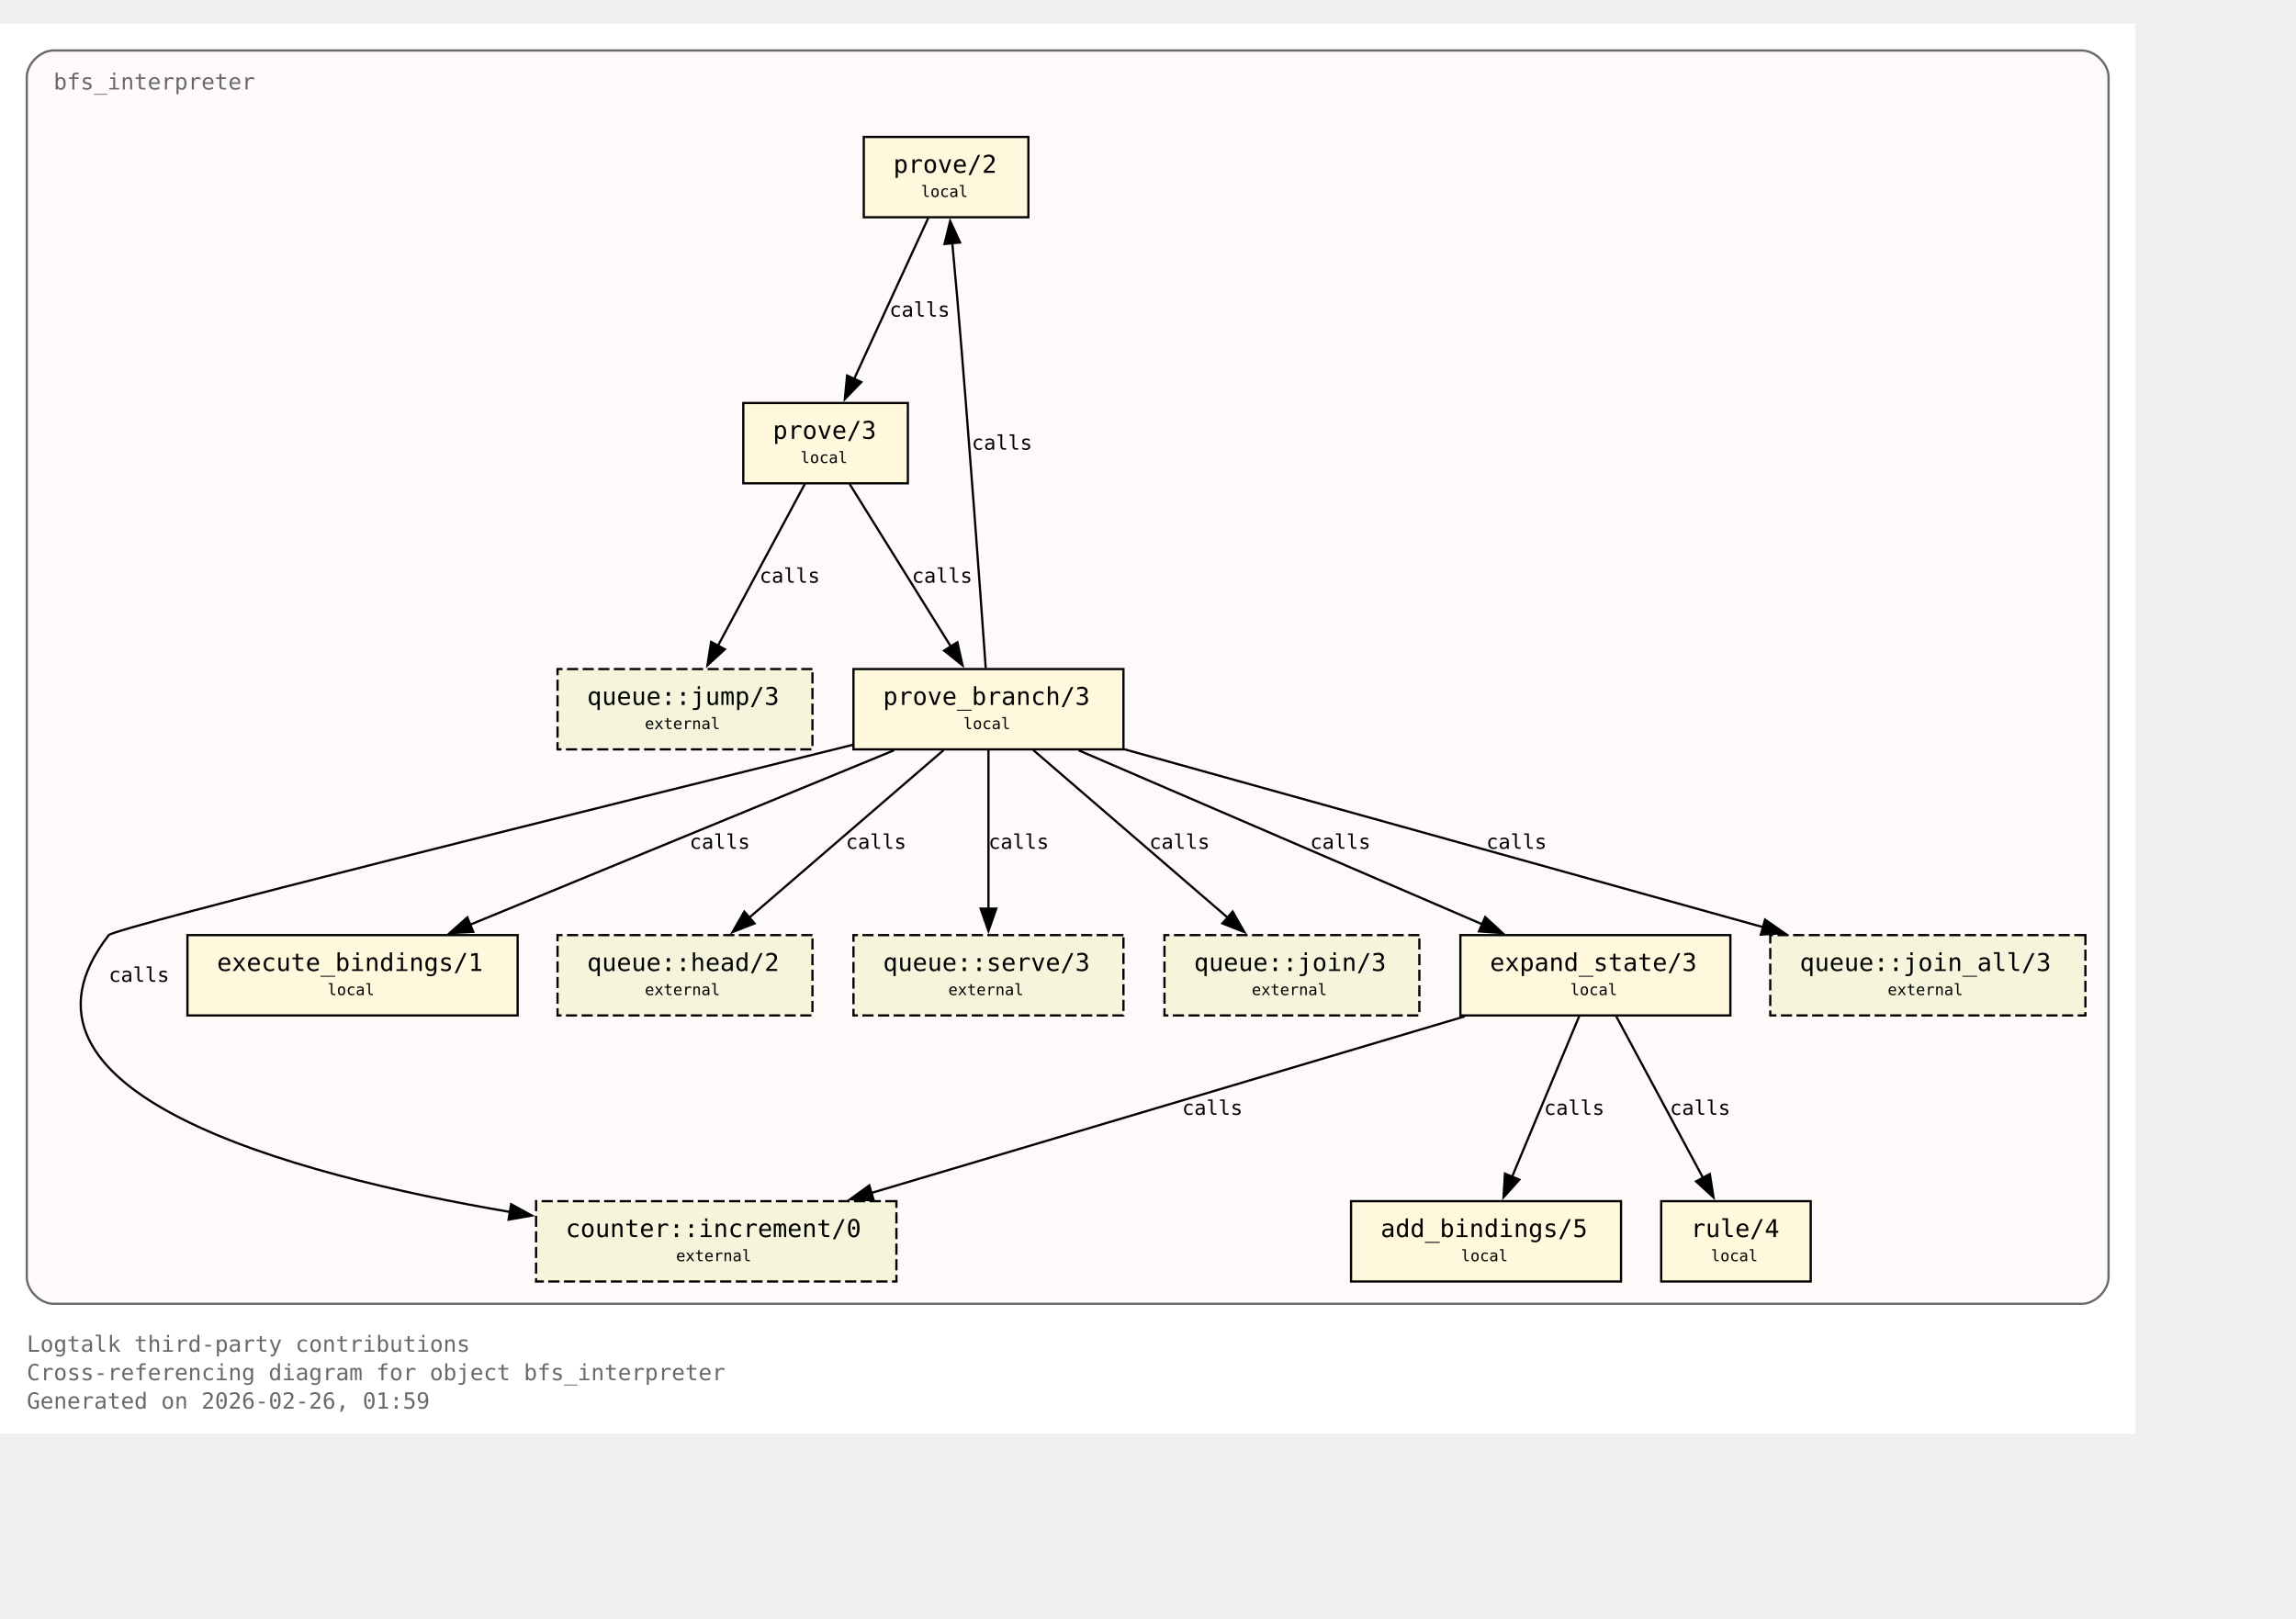
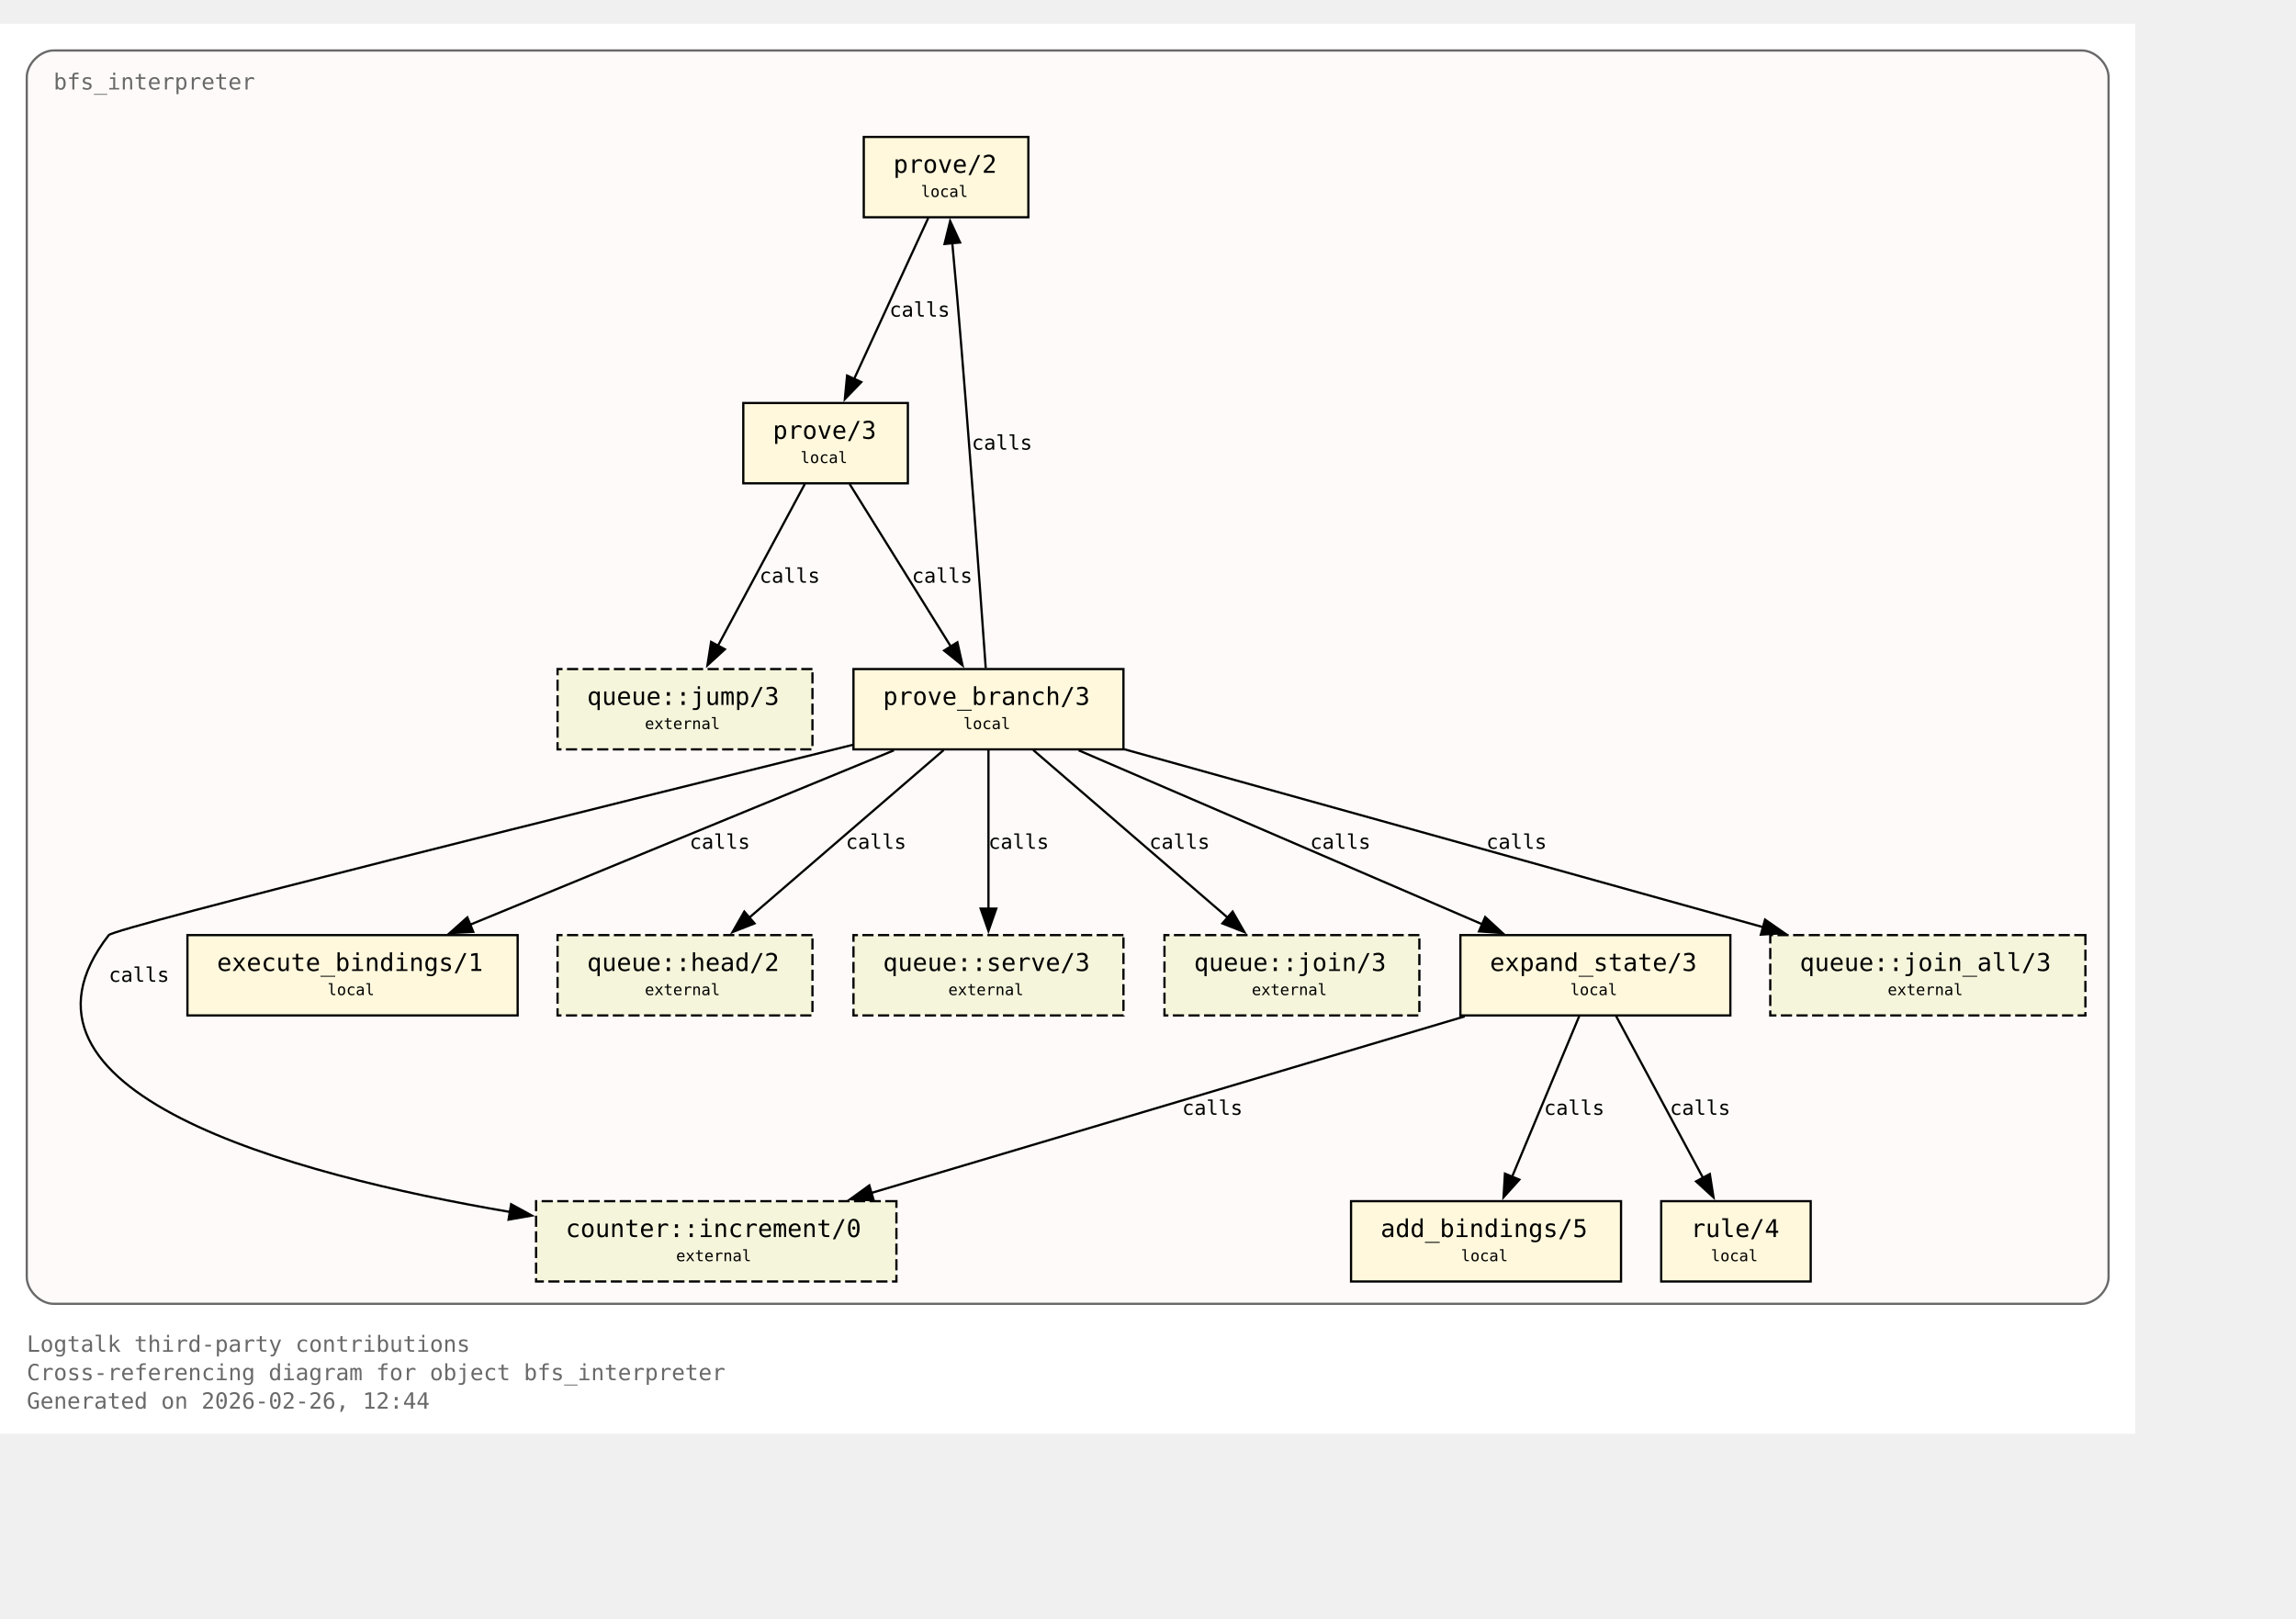
<svg xmlns="http://www.w3.org/2000/svg" xmlns:xlink="http://www.w3.org/1999/xlink" width="1101pt" height="776pt" viewBox="72.00 72.00 1029.00 704.00">
  <g id="graph0" class="graph" transform="scale(1 1) rotate(0) translate(76 700)">
    <polygon fill="white" stroke="none" points="-4,4 -4,-628 953,-628 953,4 -4,4" />
    <text xml:space="preserve" text-anchor="start" x="8" y="-32.75" font-family="Monospace" font-size="10.00" fill="dimgray">Logtalk third-party contributions</text>
    <text xml:space="preserve" text-anchor="start" x="8" y="-20" font-family="Monospace" font-size="10.00" fill="dimgray">Cross-referencing diagram for object bfs_interpreter</text>
-     <text xml:space="preserve" text-anchor="start" x="8" y="-7.25" font-family="Monospace" font-size="10.00" fill="dimgray">Generated on 2026-02-26, 01:59</text>
+     <text xml:space="preserve" text-anchor="start" x="8" y="-7.25" font-family="Monospace" font-size="10.00" fill="dimgray">Generated on 2026-02-26, 12:44</text>
    <g id="clust1" class="cluster">
      <g id="a_clust1">
        <a xlink:title="bfs_interpreter">
          <path fill="snow" stroke="dimgray" d="M20,-54.25C20,-54.25 929,-54.25 929,-54.25 935,-54.25 941,-60.25 941,-66.25 941,-66.25 941,-604 941,-604 941,-610 935,-616 929,-616 929,-616 20,-616 20,-616 14,-616 8,-610 8,-604 8,-604 8,-66.25 8,-66.25 8,-60.25 14,-54.25 20,-54.25" />
          <g id="a_clust1_0">
-             <a xlink:href="https://github.com/LogtalkDotOrg/logtalk3/tree/2a44deed89d2925216f0af64252473499b28fe9b/contributions/verdi_neruda/bfs_interpreter.lgt#L35" xlink:title="https://github.com/LogtalkDotOrg/logtalk3/tree/2a44deed89d2925216f0af64252473499b28fe9b/contributions/verdi_neruda/bfs_interpreter.lgt#L35">
+             <a xlink:href="https://github.com/LogtalkDotOrg/logtalk3/tree/f94146ca70935280c6fdeb14a7266e3e03b4f66b/contributions/verdi_neruda/bfs_interpreter.lgt#L35" xlink:title="https://github.com/LogtalkDotOrg/logtalk3/tree/f94146ca70935280c6fdeb14a7266e3e03b4f66b/contributions/verdi_neruda/bfs_interpreter.lgt#L35">
              <text xml:space="preserve" text-anchor="start" x="20" y="-598.5" font-family="Monospace" font-size="10.00" fill="dimgray">bfs_interpreter</text>
            </a>
          </g>
        </a>
      </g>
    </g>
    <g id="node1" class="node">
      <polygon fill="cornsilk" stroke="black" points="456.88,-577.25 383.12,-577.25 383.12,-541.25 456.88,-541.25 456.88,-577.25" />
      <text xml:space="preserve" text-anchor="start" x="391.12" y="-561.95" font-family="Monospace" font-size="9.00"> </text>
      <g id="a_node1_1">
-         <a xlink:href="https://github.com/LogtalkDotOrg/logtalk3/tree/2a44deed89d2925216f0af64252473499b28fe9b/contributions/verdi_neruda/bfs_interpreter.lgt#L45" xlink:title="https://github.com/LogtalkDotOrg/logtalk3/tree/2a44deed89d2925216f0af64252473499b28fe9b/contributions/verdi_neruda/bfs_interpreter.lgt#L45">
+         <a xlink:href="https://github.com/LogtalkDotOrg/logtalk3/tree/f94146ca70935280c6fdeb14a7266e3e03b4f66b/contributions/verdi_neruda/bfs_interpreter.lgt#L45" xlink:title="https://github.com/LogtalkDotOrg/logtalk3/tree/f94146ca70935280c6fdeb14a7266e3e03b4f66b/contributions/verdi_neruda/bfs_interpreter.lgt#L45">
          <text xml:space="preserve" text-anchor="start" x="396.38" y="-561.17" font-family="Monospace" font-size="11.00">prove/2</text>
        </a>
      </g>
      <text xml:space="preserve" text-anchor="start" x="443.62" y="-561.95" font-family="Monospace" font-size="9.00"> </text>
      <text xml:space="preserve" text-anchor="start" x="391.12" y="-549.58" font-family="Monospace" font-size="9.00"> </text>
      <text xml:space="preserve" text-anchor="start" x="408.75" y="-550.35" font-family="Monospace" font-size="7.00">local</text>
      <text xml:space="preserve" text-anchor="start" x="443.62" y="-549.58" font-family="Monospace" font-size="9.00"> </text>
    </g>
    <g id="node2" class="node">
      <polygon fill="cornsilk" stroke="black" points="402.88,-458 329.12,-458 329.12,-422 402.88,-422 402.88,-458" />
      <text xml:space="preserve" text-anchor="start" x="337.12" y="-442.7" font-family="Monospace" font-size="9.00"> </text>
      <g id="a_node2_2">
-         <a xlink:href="https://github.com/LogtalkDotOrg/logtalk3/tree/2a44deed89d2925216f0af64252473499b28fe9b/contributions/verdi_neruda/bfs_interpreter.lgt#L48" xlink:title="https://github.com/LogtalkDotOrg/logtalk3/tree/2a44deed89d2925216f0af64252473499b28fe9b/contributions/verdi_neruda/bfs_interpreter.lgt#L48">
+         <a xlink:href="https://github.com/LogtalkDotOrg/logtalk3/tree/f94146ca70935280c6fdeb14a7266e3e03b4f66b/contributions/verdi_neruda/bfs_interpreter.lgt#L48" xlink:title="https://github.com/LogtalkDotOrg/logtalk3/tree/f94146ca70935280c6fdeb14a7266e3e03b4f66b/contributions/verdi_neruda/bfs_interpreter.lgt#L48">
          <text xml:space="preserve" text-anchor="start" x="342.38" y="-441.93" font-family="Monospace" font-size="11.00">prove/3</text>
        </a>
      </g>
      <text xml:space="preserve" text-anchor="start" x="389.62" y="-442.7" font-family="Monospace" font-size="9.00"> </text>
      <text xml:space="preserve" text-anchor="start" x="337.12" y="-430.32" font-family="Monospace" font-size="9.00"> </text>
      <text xml:space="preserve" text-anchor="start" x="354.75" y="-431.1" font-family="Monospace" font-size="7.00">local</text>
      <text xml:space="preserve" text-anchor="start" x="389.62" y="-430.32" font-family="Monospace" font-size="9.00"> </text>
    </g>
    <g id="edge1" class="edge">
      <g id="a_edge1">
-         <a xlink:href="https://github.com/LogtalkDotOrg/logtalk3/tree/2a44deed89d2925216f0af64252473499b28fe9b/contributions/verdi_neruda/bfs_interpreter.lgt#L45" xlink:title="calls">
+         <a xlink:href="https://github.com/LogtalkDotOrg/logtalk3/tree/f94146ca70935280c6fdeb14a7266e3e03b4f66b/contributions/verdi_neruda/bfs_interpreter.lgt#L45" xlink:title="calls">
          <path fill="none" stroke="black" d="M412.03,-540.95C403.26,-521.9 389.03,-491 378.71,-468.6" />
          <polygon fill="black" stroke="black" points="382,-467.37 374.63,-459.75 375.64,-470.29 382,-467.37" />
        </a>
      </g>
      <g id="a_edge1-label">
-         <a xlink:href="https://github.com/LogtalkDotOrg/logtalk3/tree/2a44deed89d2925216f0af64252473499b28fe9b/contributions/verdi_neruda/bfs_interpreter.lgt#L45" xlink:title="https://github.com/LogtalkDotOrg/logtalk3/tree/2a44deed89d2925216f0af64252473499b28fe9b/contributions/verdi_neruda/bfs_interpreter.lgt#L45">
+         <a xlink:href="https://github.com/LogtalkDotOrg/logtalk3/tree/f94146ca70935280c6fdeb14a7266e3e03b4f66b/contributions/verdi_neruda/bfs_interpreter.lgt#L45" xlink:title="https://github.com/LogtalkDotOrg/logtalk3/tree/f94146ca70935280c6fdeb14a7266e3e03b4f66b/contributions/verdi_neruda/bfs_interpreter.lgt#L45">
          <text xml:space="preserve" text-anchor="start" x="394.62" y="-496.7" font-family="Monospace" font-size="9.00">calls</text>
        </a>
      </g>
    </g>
    <g id="node3" class="node">
      <polygon fill="cornsilk" stroke="black" points="499.5,-338.75 378.5,-338.75 378.5,-302.75 499.5,-302.75 499.5,-338.75" />
      <text xml:space="preserve" text-anchor="start" x="386.5" y="-323.45" font-family="Monospace" font-size="9.00"> </text>
      <g id="a_node3_3">
-         <a xlink:href="https://github.com/LogtalkDotOrg/logtalk3/tree/2a44deed89d2925216f0af64252473499b28fe9b/contributions/verdi_neruda/bfs_interpreter.lgt#L53" xlink:title="https://github.com/LogtalkDotOrg/logtalk3/tree/2a44deed89d2925216f0af64252473499b28fe9b/contributions/verdi_neruda/bfs_interpreter.lgt#L53">
+         <a xlink:href="https://github.com/LogtalkDotOrg/logtalk3/tree/f94146ca70935280c6fdeb14a7266e3e03b4f66b/contributions/verdi_neruda/bfs_interpreter.lgt#L53" xlink:title="https://github.com/LogtalkDotOrg/logtalk3/tree/f94146ca70935280c6fdeb14a7266e3e03b4f66b/contributions/verdi_neruda/bfs_interpreter.lgt#L53">
          <text xml:space="preserve" text-anchor="start" x="391.75" y="-322.68" font-family="Monospace" font-size="11.00">prove_branch/3</text>
        </a>
      </g>
      <text xml:space="preserve" text-anchor="start" x="486.25" y="-323.45" font-family="Monospace" font-size="9.00"> </text>
      <text xml:space="preserve" text-anchor="start" x="386.5" y="-311.07" font-family="Monospace" font-size="9.00"> </text>
      <text xml:space="preserve" text-anchor="start" x="427.75" y="-311.85" font-family="Monospace" font-size="7.00">local</text>
      <text xml:space="preserve" text-anchor="start" x="486.25" y="-311.07" font-family="Monospace" font-size="9.00"> </text>
    </g>
    <g id="edge2" class="edge">
      <g id="a_edge2">
-         <a xlink:href="https://github.com/LogtalkDotOrg/logtalk3/tree/2a44deed89d2925216f0af64252473499b28fe9b/contributions/verdi_neruda/bfs_interpreter.lgt#L48" xlink:title="calls">
+         <a xlink:href="https://github.com/LogtalkDotOrg/logtalk3/tree/f94146ca70935280c6fdeb14a7266e3e03b4f66b/contributions/verdi_neruda/bfs_interpreter.lgt#L48" xlink:title="calls">
          <path fill="none" stroke="black" d="M376.77,-421.7C388.74,-402.48 408.22,-371.19 422.2,-348.74" />
          <polygon fill="black" stroke="black" points="425.07,-350.75 427.38,-340.41 419.13,-347.05 425.07,-350.75" />
        </a>
      </g>
      <g id="a_edge2-label">
-         <a xlink:href="https://github.com/LogtalkDotOrg/logtalk3/tree/2a44deed89d2925216f0af64252473499b28fe9b/contributions/verdi_neruda/bfs_interpreter.lgt#L48" xlink:title="https://github.com/LogtalkDotOrg/logtalk3/tree/2a44deed89d2925216f0af64252473499b28fe9b/contributions/verdi_neruda/bfs_interpreter.lgt#L48">
+         <a xlink:href="https://github.com/LogtalkDotOrg/logtalk3/tree/f94146ca70935280c6fdeb14a7266e3e03b4f66b/contributions/verdi_neruda/bfs_interpreter.lgt#L48" xlink:title="https://github.com/LogtalkDotOrg/logtalk3/tree/f94146ca70935280c6fdeb14a7266e3e03b4f66b/contributions/verdi_neruda/bfs_interpreter.lgt#L48">
          <text xml:space="preserve" text-anchor="start" x="404.69" y="-377.45" font-family="Monospace" font-size="9.00">calls</text>
        </a>
      </g>
    </g>
    <g id="node8" class="node">
      <polygon fill="beige" stroke="black" stroke-dasharray="5,2" points="360.12,-338.75 245.88,-338.75 245.88,-302.75 360.12,-302.75 360.12,-338.75" />
      <text xml:space="preserve" text-anchor="start" x="253.88" y="-323.45" font-family="Monospace" font-size="9.00"> </text>
      <g id="a_node8_4">
        <a xlink:href="https://logtalk.org/library/queuep_0.html#jump-3" xlink:title="https://logtalk.org/library/queuep_0.html#jump-3">
          <text xml:space="preserve" text-anchor="start" x="259.12" y="-322.68" font-family="Monospace" font-size="11.00">queue::jump/3</text>
        </a>
      </g>
      <text xml:space="preserve" text-anchor="start" x="346.88" y="-323.45" font-family="Monospace" font-size="9.00"> </text>
      <text xml:space="preserve" text-anchor="start" x="253.88" y="-311.07" font-family="Monospace" font-size="9.00"> </text>
      <text xml:space="preserve" text-anchor="start" x="285" y="-311.85" font-family="Monospace" font-size="7.00">external</text>
      <text xml:space="preserve" text-anchor="start" x="346.88" y="-311.07" font-family="Monospace" font-size="9.00"> </text>
    </g>
    <g id="edge8" class="edge">
      <g id="a_edge8">
-         <a xlink:href="https://github.com/LogtalkDotOrg/logtalk3/tree/2a44deed89d2925216f0af64252473499b28fe9b/contributions/verdi_neruda/bfs_interpreter.lgt#L48" xlink:title="calls">
+         <a xlink:href="https://github.com/LogtalkDotOrg/logtalk3/tree/f94146ca70935280c6fdeb14a7266e3e03b4f66b/contributions/verdi_neruda/bfs_interpreter.lgt#L48" xlink:title="calls">
          <path fill="none" stroke="black" d="M356.7,-421.7C346.42,-402.56 329.72,-371.47 317.67,-349.04" />
          <polygon fill="black" stroke="black" points="320.87,-347.61 313.05,-340.45 314.7,-350.92 320.87,-347.61" />
        </a>
      </g>
      <g id="a_edge8-label">
-         <a xlink:href="https://github.com/LogtalkDotOrg/logtalk3/tree/2a44deed89d2925216f0af64252473499b28fe9b/contributions/verdi_neruda/bfs_interpreter.lgt#L48" xlink:title="https://github.com/LogtalkDotOrg/logtalk3/tree/2a44deed89d2925216f0af64252473499b28fe9b/contributions/verdi_neruda/bfs_interpreter.lgt#L48">
+         <a xlink:href="https://github.com/LogtalkDotOrg/logtalk3/tree/f94146ca70935280c6fdeb14a7266e3e03b4f66b/contributions/verdi_neruda/bfs_interpreter.lgt#L48" xlink:title="https://github.com/LogtalkDotOrg/logtalk3/tree/f94146ca70935280c6fdeb14a7266e3e03b4f66b/contributions/verdi_neruda/bfs_interpreter.lgt#L48">
          <text xml:space="preserve" text-anchor="start" x="336.39" y="-377.45" font-family="Monospace" font-size="9.00">calls</text>
        </a>
      </g>
    </g>
    <g id="edge4" class="edge">
      <g id="a_edge4">
-         <a xlink:href="https://github.com/LogtalkDotOrg/logtalk3/tree/2a44deed89d2925216f0af64252473499b28fe9b/contributions/verdi_neruda/bfs_interpreter.lgt#L57" xlink:title="calls">
+         <a xlink:href="https://github.com/LogtalkDotOrg/logtalk3/tree/f94146ca70935280c6fdeb14a7266e3e03b4f66b/contributions/verdi_neruda/bfs_interpreter.lgt#L57" xlink:title="calls">
          <path fill="none" stroke="black" d="M437.77,-339.22C435.45,-371.85 430.2,-444.29 425,-505.25 424.32,-513.2 423.53,-521.81 422.78,-529.74" />
          <polygon fill="black" stroke="black" points="419.31,-529.28 421.84,-539.56 426.28,-529.94 419.31,-529.28" />
        </a>
      </g>
      <g id="a_edge4-label">
-         <a xlink:href="https://github.com/LogtalkDotOrg/logtalk3/tree/2a44deed89d2925216f0af64252473499b28fe9b/contributions/verdi_neruda/bfs_interpreter.lgt#L57" xlink:title="https://github.com/LogtalkDotOrg/logtalk3/tree/2a44deed89d2925216f0af64252473499b28fe9b/contributions/verdi_neruda/bfs_interpreter.lgt#L57">
+         <a xlink:href="https://github.com/LogtalkDotOrg/logtalk3/tree/f94146ca70935280c6fdeb14a7266e3e03b4f66b/contributions/verdi_neruda/bfs_interpreter.lgt#L57" xlink:title="https://github.com/LogtalkDotOrg/logtalk3/tree/f94146ca70935280c6fdeb14a7266e3e03b4f66b/contributions/verdi_neruda/bfs_interpreter.lgt#L57">
          <text xml:space="preserve" text-anchor="start" x="431.51" y="-437.07" font-family="Monospace" font-size="9.00">calls</text>
        </a>
      </g>
    </g>
    <g id="node4" class="node">
      <polygon fill="cornsilk" stroke="black" points="771.5,-219.5 650.5,-219.5 650.5,-183.5 771.5,-183.5 771.5,-219.5" />
      <text xml:space="preserve" text-anchor="start" x="658.5" y="-204.2" font-family="Monospace" font-size="9.00"> </text>
      <g id="a_node4_5">
-         <a xlink:href="https://github.com/LogtalkDotOrg/logtalk3/tree/2a44deed89d2925216f0af64252473499b28fe9b/contributions/verdi_neruda/bfs_interpreter.lgt#L75" xlink:title="https://github.com/LogtalkDotOrg/logtalk3/tree/2a44deed89d2925216f0af64252473499b28fe9b/contributions/verdi_neruda/bfs_interpreter.lgt#L75">
+         <a xlink:href="https://github.com/LogtalkDotOrg/logtalk3/tree/f94146ca70935280c6fdeb14a7266e3e03b4f66b/contributions/verdi_neruda/bfs_interpreter.lgt#L75" xlink:title="https://github.com/LogtalkDotOrg/logtalk3/tree/f94146ca70935280c6fdeb14a7266e3e03b4f66b/contributions/verdi_neruda/bfs_interpreter.lgt#L75">
          <text xml:space="preserve" text-anchor="start" x="663.75" y="-203.43" font-family="Monospace" font-size="11.00">expand_state/3</text>
        </a>
      </g>
      <text xml:space="preserve" text-anchor="start" x="758.25" y="-204.2" font-family="Monospace" font-size="9.00"> </text>
      <text xml:space="preserve" text-anchor="start" x="658.5" y="-191.82" font-family="Monospace" font-size="9.00"> </text>
      <text xml:space="preserve" text-anchor="start" x="699.75" y="-192.6" font-family="Monospace" font-size="7.00">local</text>
      <text xml:space="preserve" text-anchor="start" x="758.25" y="-191.82" font-family="Monospace" font-size="9.00"> </text>
    </g>
    <g id="edge5" class="edge">
      <g id="a_edge5">
-         <a xlink:href="https://github.com/LogtalkDotOrg/logtalk3/tree/2a44deed89d2925216f0af64252473499b28fe9b/contributions/verdi_neruda/bfs_interpreter.lgt#L57" xlink:title="calls">
+         <a xlink:href="https://github.com/LogtalkDotOrg/logtalk3/tree/f94146ca70935280c6fdeb14a7266e3e03b4f66b/contributions/verdi_neruda/bfs_interpreter.lgt#L57" xlink:title="calls">
          <path fill="none" stroke="black" d="M479.43,-302.32C527.61,-281.55 608.15,-246.84 660.41,-224.31" />
          <polygon fill="black" stroke="black" points="661.61,-227.6 669.4,-220.43 658.84,-221.17 661.61,-227.6" />
        </a>
      </g>
      <g id="a_edge5-label">
-         <a xlink:href="https://github.com/LogtalkDotOrg/logtalk3/tree/2a44deed89d2925216f0af64252473499b28fe9b/contributions/verdi_neruda/bfs_interpreter.lgt#L57" xlink:title="https://github.com/LogtalkDotOrg/logtalk3/tree/2a44deed89d2925216f0af64252473499b28fe9b/contributions/verdi_neruda/bfs_interpreter.lgt#L57">
+         <a xlink:href="https://github.com/LogtalkDotOrg/logtalk3/tree/f94146ca70935280c6fdeb14a7266e3e03b4f66b/contributions/verdi_neruda/bfs_interpreter.lgt#L57" xlink:title="https://github.com/LogtalkDotOrg/logtalk3/tree/f94146ca70935280c6fdeb14a7266e3e03b4f66b/contributions/verdi_neruda/bfs_interpreter.lgt#L57">
          <text xml:space="preserve" text-anchor="start" x="583.16" y="-258.2" font-family="Monospace" font-size="9.00">calls</text>
        </a>
      </g>
    </g>
    <g id="node6" class="node">
      <polygon fill="cornsilk" stroke="black" points="228,-219.5 80,-219.5 80,-183.5 228,-183.5 228,-219.5" />
      <text xml:space="preserve" text-anchor="start" x="88" y="-204.2" font-family="Monospace" font-size="9.00"> </text>
      <g id="a_node6_6">
-         <a xlink:href="https://github.com/LogtalkDotOrg/logtalk3/tree/2a44deed89d2925216f0af64252473499b28fe9b/contributions/verdi_neruda/bfs_interpreter.lgt#L100" xlink:title="https://github.com/LogtalkDotOrg/logtalk3/tree/2a44deed89d2925216f0af64252473499b28fe9b/contributions/verdi_neruda/bfs_interpreter.lgt#L100">
+         <a xlink:href="https://github.com/LogtalkDotOrg/logtalk3/tree/f94146ca70935280c6fdeb14a7266e3e03b4f66b/contributions/verdi_neruda/bfs_interpreter.lgt#L100" xlink:title="https://github.com/LogtalkDotOrg/logtalk3/tree/f94146ca70935280c6fdeb14a7266e3e03b4f66b/contributions/verdi_neruda/bfs_interpreter.lgt#L100">
          <text xml:space="preserve" text-anchor="start" x="93.25" y="-203.43" font-family="Monospace" font-size="11.00">execute_bindings/1</text>
        </a>
      </g>
      <text xml:space="preserve" text-anchor="start" x="214.75" y="-204.2" font-family="Monospace" font-size="9.00"> </text>
      <text xml:space="preserve" text-anchor="start" x="88" y="-191.82" font-family="Monospace" font-size="9.00"> </text>
      <text xml:space="preserve" text-anchor="start" x="142.75" y="-192.6" font-family="Monospace" font-size="7.00">local</text>
      <text xml:space="preserve" text-anchor="start" x="214.75" y="-191.82" font-family="Monospace" font-size="9.00"> </text>
    </g>
    <g id="edge3" class="edge">
      <g id="a_edge3">
-         <a xlink:href="https://github.com/LogtalkDotOrg/logtalk3/tree/2a44deed89d2925216f0af64252473499b28fe9b/contributions/verdi_neruda/bfs_interpreter.lgt#L53" xlink:title="calls">
+         <a xlink:href="https://github.com/LogtalkDotOrg/logtalk3/tree/f94146ca70935280c6fdeb14a7266e3e03b4f66b/contributions/verdi_neruda/bfs_interpreter.lgt#L53" xlink:title="calls">
          <path fill="none" stroke="black" d="M396.64,-302.32C346.05,-281.51 261.41,-246.69 206.66,-224.16" />
          <polygon fill="black" stroke="black" points="208.11,-220.97 197.53,-220.41 205.44,-227.45 208.11,-220.97" />
        </a>
      </g>
      <g id="a_edge3-label">
-         <a xlink:href="https://github.com/LogtalkDotOrg/logtalk3/tree/2a44deed89d2925216f0af64252473499b28fe9b/contributions/verdi_neruda/bfs_interpreter.lgt#L53" xlink:title="https://github.com/LogtalkDotOrg/logtalk3/tree/2a44deed89d2925216f0af64252473499b28fe9b/contributions/verdi_neruda/bfs_interpreter.lgt#L53">
+         <a xlink:href="https://github.com/LogtalkDotOrg/logtalk3/tree/f94146ca70935280c6fdeb14a7266e3e03b4f66b/contributions/verdi_neruda/bfs_interpreter.lgt#L53" xlink:title="https://github.com/LogtalkDotOrg/logtalk3/tree/f94146ca70935280c6fdeb14a7266e3e03b4f66b/contributions/verdi_neruda/bfs_interpreter.lgt#L53">
          <text xml:space="preserve" text-anchor="start" x="305.05" y="-258.2" font-family="Monospace" font-size="9.00">calls</text>
        </a>
      </g>
    </g>
    <g id="node9" class="node">
      <polygon fill="beige" stroke="black" stroke-dasharray="5,2" points="360.12,-219.5 245.88,-219.5 245.88,-183.5 360.12,-183.5 360.12,-219.5" />
      <text xml:space="preserve" text-anchor="start" x="253.88" y="-204.2" font-family="Monospace" font-size="9.00"> </text>
      <g id="a_node9_7">
        <a xlink:href="https://logtalk.org/library/queuep_0.html#head-2" xlink:title="https://logtalk.org/library/queuep_0.html#head-2">
          <text xml:space="preserve" text-anchor="start" x="259.12" y="-203.43" font-family="Monospace" font-size="11.00">queue::head/2</text>
        </a>
      </g>
      <text xml:space="preserve" text-anchor="start" x="346.88" y="-204.2" font-family="Monospace" font-size="9.00"> </text>
      <text xml:space="preserve" text-anchor="start" x="253.88" y="-191.82" font-family="Monospace" font-size="9.00"> </text>
      <text xml:space="preserve" text-anchor="start" x="285" y="-192.6" font-family="Monospace" font-size="7.00">external</text>
      <text xml:space="preserve" text-anchor="start" x="346.88" y="-191.82" font-family="Monospace" font-size="9.00"> </text>
    </g>
    <g id="edge9" class="edge">
      <g id="a_edge9">
-         <a xlink:href="https://github.com/LogtalkDotOrg/logtalk3/tree/2a44deed89d2925216f0af64252473499b28fe9b/contributions/verdi_neruda/bfs_interpreter.lgt#L53" xlink:title="calls">
+         <a xlink:href="https://github.com/LogtalkDotOrg/logtalk3/tree/f94146ca70935280c6fdeb14a7266e3e03b4f66b/contributions/verdi_neruda/bfs_interpreter.lgt#L53" xlink:title="calls">
          <path fill="none" stroke="black" d="M418.93,-302.45C395.83,-282.53 357.71,-249.67 331.53,-227.1" />
          <polygon fill="black" stroke="black" points="334.16,-224.74 324.3,-220.86 329.58,-230.04 334.16,-224.74" />
        </a>
      </g>
      <g id="a_edge9-label">
-         <a xlink:href="https://github.com/LogtalkDotOrg/logtalk3/tree/2a44deed89d2925216f0af64252473499b28fe9b/contributions/verdi_neruda/bfs_interpreter.lgt#L53" xlink:title="https://github.com/LogtalkDotOrg/logtalk3/tree/2a44deed89d2925216f0af64252473499b28fe9b/contributions/verdi_neruda/bfs_interpreter.lgt#L53">
+         <a xlink:href="https://github.com/LogtalkDotOrg/logtalk3/tree/f94146ca70935280c6fdeb14a7266e3e03b4f66b/contributions/verdi_neruda/bfs_interpreter.lgt#L53" xlink:title="https://github.com/LogtalkDotOrg/logtalk3/tree/f94146ca70935280c6fdeb14a7266e3e03b4f66b/contributions/verdi_neruda/bfs_interpreter.lgt#L53">
          <text xml:space="preserve" text-anchor="start" x="375.08" y="-258.2" font-family="Monospace" font-size="9.00">calls</text>
        </a>
      </g>
    </g>
    <g id="node10" class="node">
      <polygon fill="beige" stroke="black" stroke-dasharray="5,2" points="499.5,-219.5 378.5,-219.5 378.5,-183.5 499.5,-183.5 499.5,-219.5" />
      <text xml:space="preserve" text-anchor="start" x="386.5" y="-204.2" font-family="Monospace" font-size="9.00"> </text>
      <g id="a_node10_8">
        <a xlink:href="https://logtalk.org/library/queuep_0.html#serve-3" xlink:title="https://logtalk.org/library/queuep_0.html#serve-3">
          <text xml:space="preserve" text-anchor="start" x="391.75" y="-203.43" font-family="Monospace" font-size="11.00">queue::serve/3</text>
        </a>
      </g>
      <text xml:space="preserve" text-anchor="start" x="486.25" y="-204.2" font-family="Monospace" font-size="9.00"> </text>
      <text xml:space="preserve" text-anchor="start" x="386.5" y="-191.82" font-family="Monospace" font-size="9.00"> </text>
      <text xml:space="preserve" text-anchor="start" x="421" y="-192.6" font-family="Monospace" font-size="7.00">external</text>
      <text xml:space="preserve" text-anchor="start" x="486.25" y="-191.82" font-family="Monospace" font-size="9.00"> </text>
    </g>
    <g id="edge10" class="edge">
      <g id="a_edge10">
-         <a xlink:href="https://github.com/LogtalkDotOrg/logtalk3/tree/2a44deed89d2925216f0af64252473499b28fe9b/contributions/verdi_neruda/bfs_interpreter.lgt#L57" xlink:title="calls">
+         <a xlink:href="https://github.com/LogtalkDotOrg/logtalk3/tree/f94146ca70935280c6fdeb14a7266e3e03b4f66b/contributions/verdi_neruda/bfs_interpreter.lgt#L57" xlink:title="calls">
          <path fill="none" stroke="black" d="M439,-302.45C439,-283.75 439,-253.62 439,-231.33" />
          <polygon fill="black" stroke="black" points="442.5,-231.39 439,-221.39 435.5,-231.39 442.5,-231.39" />
        </a>
      </g>
      <g id="a_edge10-label">
-         <a xlink:href="https://github.com/LogtalkDotOrg/logtalk3/tree/2a44deed89d2925216f0af64252473499b28fe9b/contributions/verdi_neruda/bfs_interpreter.lgt#L57" xlink:title="https://github.com/LogtalkDotOrg/logtalk3/tree/2a44deed89d2925216f0af64252473499b28fe9b/contributions/verdi_neruda/bfs_interpreter.lgt#L57">
+         <a xlink:href="https://github.com/LogtalkDotOrg/logtalk3/tree/f94146ca70935280c6fdeb14a7266e3e03b4f66b/contributions/verdi_neruda/bfs_interpreter.lgt#L57" xlink:title="https://github.com/LogtalkDotOrg/logtalk3/tree/f94146ca70935280c6fdeb14a7266e3e03b4f66b/contributions/verdi_neruda/bfs_interpreter.lgt#L57">
          <text xml:space="preserve" text-anchor="start" x="439" y="-258.2" font-family="Monospace" font-size="9.00">calls</text>
        </a>
      </g>
    </g>
    <g id="node11" class="node">
      <polygon fill="beige" stroke="black" stroke-dasharray="5,2" points="632.12,-219.5 517.88,-219.5 517.88,-183.5 632.12,-183.5 632.12,-219.5" />
      <text xml:space="preserve" text-anchor="start" x="525.88" y="-204.2" font-family="Monospace" font-size="9.00"> </text>
      <g id="a_node11_9">
        <a xlink:href="https://logtalk.org/library/queuep_0.html#join-3" xlink:title="https://logtalk.org/library/queuep_0.html#join-3">
          <text xml:space="preserve" text-anchor="start" x="531.12" y="-203.43" font-family="Monospace" font-size="11.00">queue::join/3</text>
        </a>
      </g>
      <text xml:space="preserve" text-anchor="start" x="618.88" y="-204.2" font-family="Monospace" font-size="9.00"> </text>
      <text xml:space="preserve" text-anchor="start" x="525.88" y="-191.82" font-family="Monospace" font-size="9.00"> </text>
      <text xml:space="preserve" text-anchor="start" x="557" y="-192.6" font-family="Monospace" font-size="7.00">external</text>
      <text xml:space="preserve" text-anchor="start" x="618.88" y="-191.82" font-family="Monospace" font-size="9.00"> </text>
    </g>
    <g id="edge11" class="edge">
      <g id="a_edge11">
-         <a xlink:href="https://github.com/LogtalkDotOrg/logtalk3/tree/2a44deed89d2925216f0af64252473499b28fe9b/contributions/verdi_neruda/bfs_interpreter.lgt#L57" xlink:title="calls">
+         <a xlink:href="https://github.com/LogtalkDotOrg/logtalk3/tree/f94146ca70935280c6fdeb14a7266e3e03b4f66b/contributions/verdi_neruda/bfs_interpreter.lgt#L57" xlink:title="calls">
          <path fill="none" stroke="black" d="M459.07,-302.45C482.17,-282.53 520.29,-249.67 546.47,-227.1" />
          <polygon fill="black" stroke="black" points="548.42,-230.04 553.7,-220.86 543.84,-224.74 548.42,-230.04" />
        </a>
      </g>
      <g id="a_edge11-label">
-         <a xlink:href="https://github.com/LogtalkDotOrg/logtalk3/tree/2a44deed89d2925216f0af64252473499b28fe9b/contributions/verdi_neruda/bfs_interpreter.lgt#L57" xlink:title="https://github.com/LogtalkDotOrg/logtalk3/tree/2a44deed89d2925216f0af64252473499b28fe9b/contributions/verdi_neruda/bfs_interpreter.lgt#L57">
+         <a xlink:href="https://github.com/LogtalkDotOrg/logtalk3/tree/f94146ca70935280c6fdeb14a7266e3e03b4f66b/contributions/verdi_neruda/bfs_interpreter.lgt#L57" xlink:title="https://github.com/LogtalkDotOrg/logtalk3/tree/f94146ca70935280c6fdeb14a7266e3e03b4f66b/contributions/verdi_neruda/bfs_interpreter.lgt#L57">
          <text xml:space="preserve" text-anchor="start" x="511.08" y="-258.2" font-family="Monospace" font-size="9.00">calls</text>
        </a>
      </g>
    </g>
    <g id="node12" class="node">
      <polygon fill="beige" stroke="black" stroke-dasharray="5,2" points="397.75,-100.25 236.25,-100.25 236.25,-64.25 397.75,-64.25 397.75,-100.25" />
      <text xml:space="preserve" text-anchor="start" x="244.25" y="-84.95" font-family="Monospace" font-size="9.00"> </text>
      <g id="a_node12_10">
        <a xlink:href="https://logtalk.org/library/counter_0.html#increment-0" xlink:title="https://logtalk.org/library/counter_0.html#increment-0">
          <text xml:space="preserve" text-anchor="start" x="249.5" y="-84.17" font-family="Monospace" font-size="11.00">counter::increment/0</text>
        </a>
      </g>
      <text xml:space="preserve" text-anchor="start" x="384.5" y="-84.95" font-family="Monospace" font-size="9.00"> </text>
      <text xml:space="preserve" text-anchor="start" x="244.25" y="-72.58" font-family="Monospace" font-size="9.00"> </text>
      <text xml:space="preserve" text-anchor="start" x="299" y="-73.35" font-family="Monospace" font-size="7.00">external</text>
      <text xml:space="preserve" text-anchor="start" x="384.5" y="-72.58" font-family="Monospace" font-size="9.00"> </text>
    </g>
    <g id="edge12" class="edge">
      <g id="a_edge12">
-         <a xlink:href="https://github.com/LogtalkDotOrg/logtalk3/tree/2a44deed89d2925216f0af64252473499b28fe9b/contributions/verdi_neruda/bfs_interpreter.lgt#L57" xlink:title="calls">
+         <a xlink:href="https://github.com/LogtalkDotOrg/logtalk3/tree/f94146ca70935280c6fdeb14a7266e3e03b4f66b/contributions/verdi_neruda/bfs_interpreter.lgt#L57" xlink:title="calls">
          <path fill="none" stroke="black" d="M378.32,-304.82C268.39,-277.71 47.35,-222.85 44.75,-219.5 -10,-149.09 125.72,-112.3 224.6,-95.41" />
          <polygon fill="black" stroke="black" points="225.07,-98.88 234.36,-93.79 223.92,-91.97 225.07,-98.88" />
        </a>
      </g>
      <g id="a_edge12-label">
-         <a xlink:href="https://github.com/LogtalkDotOrg/logtalk3/tree/2a44deed89d2925216f0af64252473499b28fe9b/contributions/verdi_neruda/bfs_interpreter.lgt#L57" xlink:title="https://github.com/LogtalkDotOrg/logtalk3/tree/2a44deed89d2925216f0af64252473499b28fe9b/contributions/verdi_neruda/bfs_interpreter.lgt#L57">
+         <a xlink:href="https://github.com/LogtalkDotOrg/logtalk3/tree/f94146ca70935280c6fdeb14a7266e3e03b4f66b/contributions/verdi_neruda/bfs_interpreter.lgt#L57" xlink:title="https://github.com/LogtalkDotOrg/logtalk3/tree/f94146ca70935280c6fdeb14a7266e3e03b4f66b/contributions/verdi_neruda/bfs_interpreter.lgt#L57">
          <text xml:space="preserve" text-anchor="start" x="44.75" y="-198.57" font-family="Monospace" font-size="9.00">calls</text>
        </a>
      </g>
    </g>
    <g id="node13" class="node">
      <polygon fill="beige" stroke="black" stroke-dasharray="5,2" points="930.62,-219.5 789.38,-219.5 789.38,-183.5 930.62,-183.5 930.62,-219.5" />
      <text xml:space="preserve" text-anchor="start" x="797.38" y="-204.2" font-family="Monospace" font-size="9.00"> </text>
      <g id="a_node13_11">
        <a xlink:href="https://logtalk.org/library/queuep_0.html#join-all-3" xlink:title="https://logtalk.org/library/queuep_0.html#join-all-3">
          <text xml:space="preserve" text-anchor="start" x="802.62" y="-203.43" font-family="Monospace" font-size="11.00">queue::join_all/3</text>
        </a>
      </g>
      <text xml:space="preserve" text-anchor="start" x="917.38" y="-204.2" font-family="Monospace" font-size="9.00"> </text>
      <text xml:space="preserve" text-anchor="start" x="797.38" y="-191.82" font-family="Monospace" font-size="9.00"> </text>
      <text xml:space="preserve" text-anchor="start" x="842" y="-192.6" font-family="Monospace" font-size="7.00">external</text>
      <text xml:space="preserve" text-anchor="start" x="917.38" y="-191.82" font-family="Monospace" font-size="9.00"> </text>
    </g>
    <g id="edge13" class="edge">
      <g id="a_edge13">
-         <a xlink:href="https://github.com/LogtalkDotOrg/logtalk3/tree/2a44deed89d2925216f0af64252473499b28fe9b/contributions/verdi_neruda/bfs_interpreter.lgt#L57" xlink:title="calls">
+         <a xlink:href="https://github.com/LogtalkDotOrg/logtalk3/tree/f94146ca70935280c6fdeb14a7266e3e03b4f66b/contributions/verdi_neruda/bfs_interpreter.lgt#L57" xlink:title="calls">
          <path fill="none" stroke="black" d="M499.77,-302.83C575.61,-281.7 705.21,-245.61 786.54,-222.96" />
          <polygon fill="black" stroke="black" points="787.04,-226.45 795.73,-220.4 785.16,-219.71 787.04,-226.45" />
        </a>
      </g>
      <g id="a_edge13-label">
-         <a xlink:href="https://github.com/LogtalkDotOrg/logtalk3/tree/2a44deed89d2925216f0af64252473499b28fe9b/contributions/verdi_neruda/bfs_interpreter.lgt#L57" xlink:title="https://github.com/LogtalkDotOrg/logtalk3/tree/2a44deed89d2925216f0af64252473499b28fe9b/contributions/verdi_neruda/bfs_interpreter.lgt#L57">
+         <a xlink:href="https://github.com/LogtalkDotOrg/logtalk3/tree/f94146ca70935280c6fdeb14a7266e3e03b4f66b/contributions/verdi_neruda/bfs_interpreter.lgt#L57" xlink:title="https://github.com/LogtalkDotOrg/logtalk3/tree/f94146ca70935280c6fdeb14a7266e3e03b4f66b/contributions/verdi_neruda/bfs_interpreter.lgt#L57">
          <text xml:space="preserve" text-anchor="start" x="662.12" y="-258.2" font-family="Monospace" font-size="9.00">calls</text>
        </a>
      </g>
    </g>
    <g id="node5" class="node">
      <polygon fill="cornsilk" stroke="black" points="722.5,-100.25 601.5,-100.25 601.5,-64.25 722.5,-64.25 722.5,-100.25" />
      <text xml:space="preserve" text-anchor="start" x="609.5" y="-84.95" font-family="Monospace" font-size="9.00"> </text>
      <g id="a_node5_12">
-         <a xlink:href="https://github.com/LogtalkDotOrg/logtalk3/tree/2a44deed89d2925216f0af64252473499b28fe9b/contributions/verdi_neruda/bfs_interpreter.lgt#L94" xlink:title="https://github.com/LogtalkDotOrg/logtalk3/tree/2a44deed89d2925216f0af64252473499b28fe9b/contributions/verdi_neruda/bfs_interpreter.lgt#L94">
+         <a xlink:href="https://github.com/LogtalkDotOrg/logtalk3/tree/f94146ca70935280c6fdeb14a7266e3e03b4f66b/contributions/verdi_neruda/bfs_interpreter.lgt#L94" xlink:title="https://github.com/LogtalkDotOrg/logtalk3/tree/f94146ca70935280c6fdeb14a7266e3e03b4f66b/contributions/verdi_neruda/bfs_interpreter.lgt#L94">
          <text xml:space="preserve" text-anchor="start" x="614.75" y="-84.17" font-family="Monospace" font-size="11.00">add_bindings/5</text>
        </a>
      </g>
      <text xml:space="preserve" text-anchor="start" x="709.25" y="-84.95" font-family="Monospace" font-size="9.00"> </text>
      <text xml:space="preserve" text-anchor="start" x="609.5" y="-72.58" font-family="Monospace" font-size="9.00"> </text>
      <text xml:space="preserve" text-anchor="start" x="650.75" y="-73.35" font-family="Monospace" font-size="7.00">local</text>
      <text xml:space="preserve" text-anchor="start" x="709.25" y="-72.58" font-family="Monospace" font-size="9.00"> </text>
    </g>
    <g id="edge7" class="edge">
      <g id="a_edge7">
-         <a xlink:href="https://github.com/LogtalkDotOrg/logtalk3/tree/2a44deed89d2925216f0af64252473499b28fe9b/contributions/verdi_neruda/bfs_interpreter.lgt#L76" xlink:title="calls">
+         <a xlink:href="https://github.com/LogtalkDotOrg/logtalk3/tree/f94146ca70935280c6fdeb14a7266e3e03b4f66b/contributions/verdi_neruda/bfs_interpreter.lgt#L76" xlink:title="calls">
          <path fill="none" stroke="black" d="M703.77,-183.2C695.84,-164.24 683.01,-133.53 673.66,-111.15" />
          <polygon fill="black" stroke="black" points="676.93,-109.9 669.84,-102.02 670.47,-112.59 676.93,-109.9" />
        </a>
      </g>
      <g id="a_edge7-label">
-         <a xlink:href="https://github.com/LogtalkDotOrg/logtalk3/tree/2a44deed89d2925216f0af64252473499b28fe9b/contributions/verdi_neruda/bfs_interpreter.lgt#L76" xlink:title="https://github.com/LogtalkDotOrg/logtalk3/tree/2a44deed89d2925216f0af64252473499b28fe9b/contributions/verdi_neruda/bfs_interpreter.lgt#L76">
+         <a xlink:href="https://github.com/LogtalkDotOrg/logtalk3/tree/f94146ca70935280c6fdeb14a7266e3e03b4f66b/contributions/verdi_neruda/bfs_interpreter.lgt#L76" xlink:title="https://github.com/LogtalkDotOrg/logtalk3/tree/f94146ca70935280c6fdeb14a7266e3e03b4f66b/contributions/verdi_neruda/bfs_interpreter.lgt#L76">
          <text xml:space="preserve" text-anchor="start" x="687.97" y="-138.95" font-family="Monospace" font-size="9.00">calls</text>
        </a>
      </g>
    </g>
    <g id="node7" class="node">
      <polygon fill="cornsilk" stroke="black" points="807.5,-100.25 740.5,-100.25 740.5,-64.25 807.5,-64.25 807.5,-100.25" />
      <text xml:space="preserve" text-anchor="start" x="748.5" y="-84.95" font-family="Monospace" font-size="9.00"> </text>
      <g id="a_node7_13">
-         <a xlink:href="https://github.com/LogtalkDotOrg/logtalk3/tree/2a44deed89d2925216f0af64252473499b28fe9b/contributions/verdi_neruda/bfs_interpreter.lgt#L105" xlink:title="https://github.com/LogtalkDotOrg/logtalk3/tree/2a44deed89d2925216f0af64252473499b28fe9b/contributions/verdi_neruda/bfs_interpreter.lgt#L105">
+         <a xlink:href="https://github.com/LogtalkDotOrg/logtalk3/tree/f94146ca70935280c6fdeb14a7266e3e03b4f66b/contributions/verdi_neruda/bfs_interpreter.lgt#L105" xlink:title="https://github.com/LogtalkDotOrg/logtalk3/tree/f94146ca70935280c6fdeb14a7266e3e03b4f66b/contributions/verdi_neruda/bfs_interpreter.lgt#L105">
          <text xml:space="preserve" text-anchor="start" x="753.75" y="-84.17" font-family="Monospace" font-size="11.00">rule/4</text>
        </a>
      </g>
      <text xml:space="preserve" text-anchor="start" x="794.25" y="-84.95" font-family="Monospace" font-size="9.00"> </text>
      <text xml:space="preserve" text-anchor="start" x="748.5" y="-72.58" font-family="Monospace" font-size="9.00"> </text>
      <text xml:space="preserve" text-anchor="start" x="762.75" y="-73.35" font-family="Monospace" font-size="7.00">local</text>
      <text xml:space="preserve" text-anchor="start" x="794.25" y="-72.58" font-family="Monospace" font-size="9.00"> </text>
    </g>
    <g id="edge6" class="edge">
      <g id="a_edge6">
-         <a xlink:href="https://github.com/LogtalkDotOrg/logtalk3/tree/2a44deed89d2925216f0af64252473499b28fe9b/contributions/verdi_neruda/bfs_interpreter.lgt#L76" xlink:title="calls">
+         <a xlink:href="https://github.com/LogtalkDotOrg/logtalk3/tree/f94146ca70935280c6fdeb14a7266e3e03b4f66b/contributions/verdi_neruda/bfs_interpreter.lgt#L76" xlink:title="calls">
          <path fill="none" stroke="black" d="M720.3,-183.2C730.58,-164.06 747.28,-132.97 759.33,-110.54" />
          <polygon fill="black" stroke="black" points="762.3,-112.42 763.95,-101.95 756.13,-109.11 762.3,-112.42" />
        </a>
      </g>
      <g id="a_edge6-label">
-         <a xlink:href="https://github.com/LogtalkDotOrg/logtalk3/tree/2a44deed89d2925216f0af64252473499b28fe9b/contributions/verdi_neruda/bfs_interpreter.lgt#L76" xlink:title="https://github.com/LogtalkDotOrg/logtalk3/tree/2a44deed89d2925216f0af64252473499b28fe9b/contributions/verdi_neruda/bfs_interpreter.lgt#L76">
+         <a xlink:href="https://github.com/LogtalkDotOrg/logtalk3/tree/f94146ca70935280c6fdeb14a7266e3e03b4f66b/contributions/verdi_neruda/bfs_interpreter.lgt#L76" xlink:title="https://github.com/LogtalkDotOrg/logtalk3/tree/f94146ca70935280c6fdeb14a7266e3e03b4f66b/contributions/verdi_neruda/bfs_interpreter.lgt#L76">
          <text xml:space="preserve" text-anchor="start" x="744.39" y="-138.95" font-family="Monospace" font-size="9.00">calls</text>
        </a>
      </g>
    </g>
    <g id="edge14" class="edge">
      <g id="a_edge14">
-         <a xlink:href="https://github.com/LogtalkDotOrg/logtalk3/tree/2a44deed89d2925216f0af64252473499b28fe9b/contributions/verdi_neruda/bfs_interpreter.lgt#L76" xlink:title="calls">
+         <a xlink:href="https://github.com/LogtalkDotOrg/logtalk3/tree/f94146ca70935280c6fdeb14a7266e3e03b4f66b/contributions/verdi_neruda/bfs_interpreter.lgt#L76" xlink:title="calls">
          <path fill="none" stroke="black" d="M652.44,-183.07C581.44,-161.94 461.93,-126.38 386.38,-103.9" />
          <polygon fill="black" stroke="black" points="387.59,-100.61 377.01,-101.11 385.6,-107.32 387.59,-100.61" />
        </a>
      </g>
      <g id="a_edge14-label">
-         <a xlink:href="https://github.com/LogtalkDotOrg/logtalk3/tree/2a44deed89d2925216f0af64252473499b28fe9b/contributions/verdi_neruda/bfs_interpreter.lgt#L76" xlink:title="https://github.com/LogtalkDotOrg/logtalk3/tree/2a44deed89d2925216f0af64252473499b28fe9b/contributions/verdi_neruda/bfs_interpreter.lgt#L76">
+         <a xlink:href="https://github.com/LogtalkDotOrg/logtalk3/tree/f94146ca70935280c6fdeb14a7266e3e03b4f66b/contributions/verdi_neruda/bfs_interpreter.lgt#L76" xlink:title="https://github.com/LogtalkDotOrg/logtalk3/tree/f94146ca70935280c6fdeb14a7266e3e03b4f66b/contributions/verdi_neruda/bfs_interpreter.lgt#L76">
          <text xml:space="preserve" text-anchor="start" x="525.81" y="-138.95" font-family="Monospace" font-size="9.00">calls</text>
        </a>
      </g>
    </g>
  </g>
</svg>
